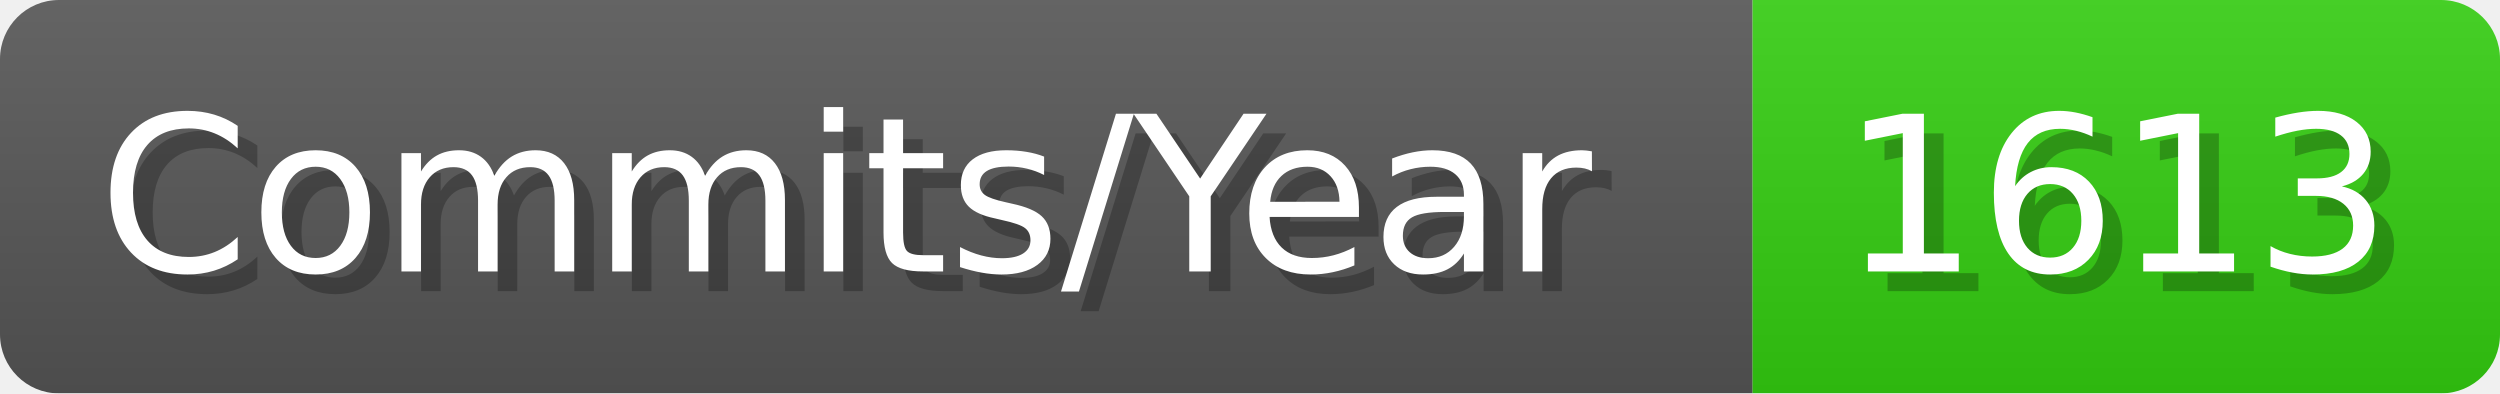
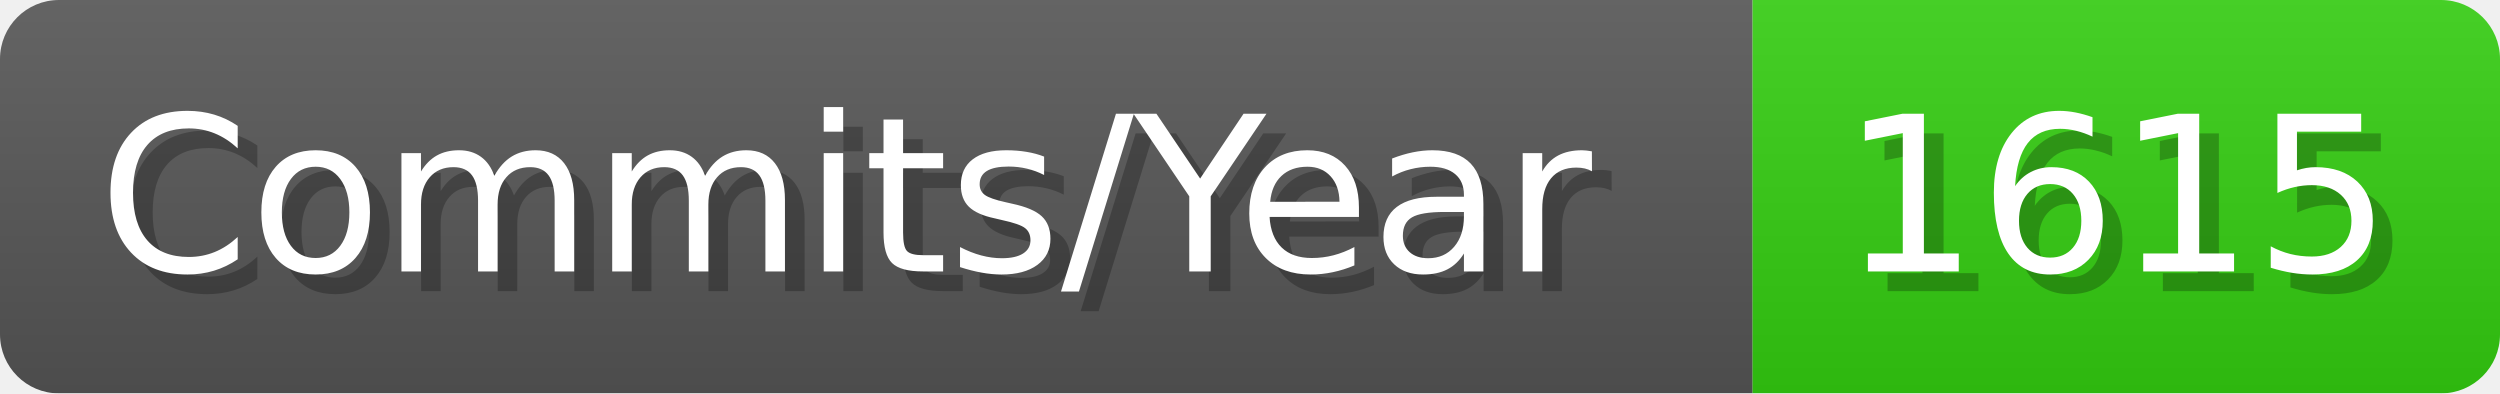
- <svg xmlns="http://www.w3.org/2000/svg" width="127.1" height="20" viewBox="0 0 1271 200" role="img" aria-label="Commits/Year: 1613">
+ <svg xmlns="http://www.w3.org/2000/svg" width="127.1" height="20" viewBox="0 0 1271 200" role="img" aria-label="Commits/Year: 1615">
  <linearGradient id="aUPdi" x2="0" y2="100%">
    <stop offset="0" stop-opacity=".1" stop-color="#EEE" />
    <stop offset="1" stop-opacity=".1" />
  </linearGradient>
  <mask id="WfAiQ">
    <rect width="1271" height="200" rx="30" fill="#FFF" />
  </mask>
  <g mask="url(#WfAiQ)">
    <rect width="891" height="200" fill="#555" />
    <rect width="380" height="200" fill="#3C1" x="891" />
    <rect width="1271" height="200" fill="url(#aUPdi)" />
  </g>
  <g aria-hidden="true" fill="#fff" text-anchor="start" font-family="Verdana,DejaVu Sans,sans-serif" font-size="110">
    <text x="60" y="148" textLength="791" fill="#000" opacity="0.25">Commits/Year</text>
    <text x="50" y="138" textLength="791">Commits/Year</text>
-     <text x="946" y="148" textLength="280" fill="#000" opacity="0.25">1613</text>
-     <text x="936" y="138" textLength="280">1613</text>
+     <text x="946" y="148" textLength="280" fill="#000" opacity="0.25">1615</text>
+     <text x="936" y="138" textLength="280">1615</text>
  </g>
</svg>
